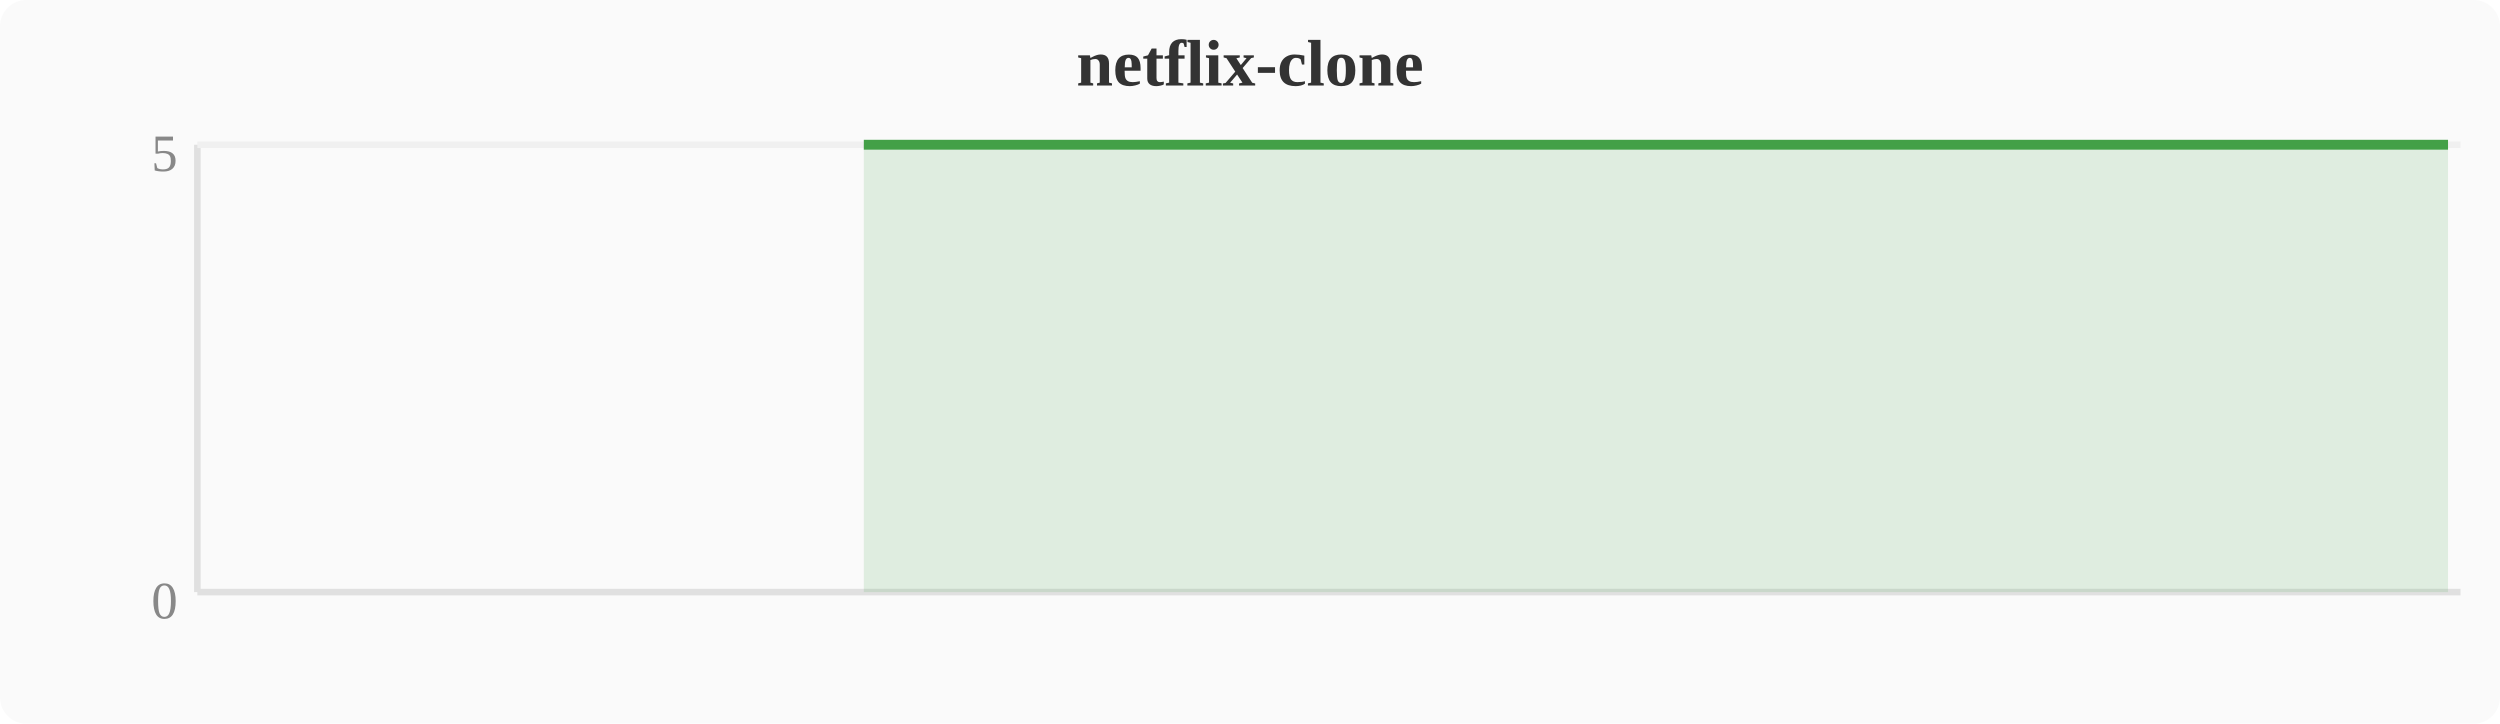
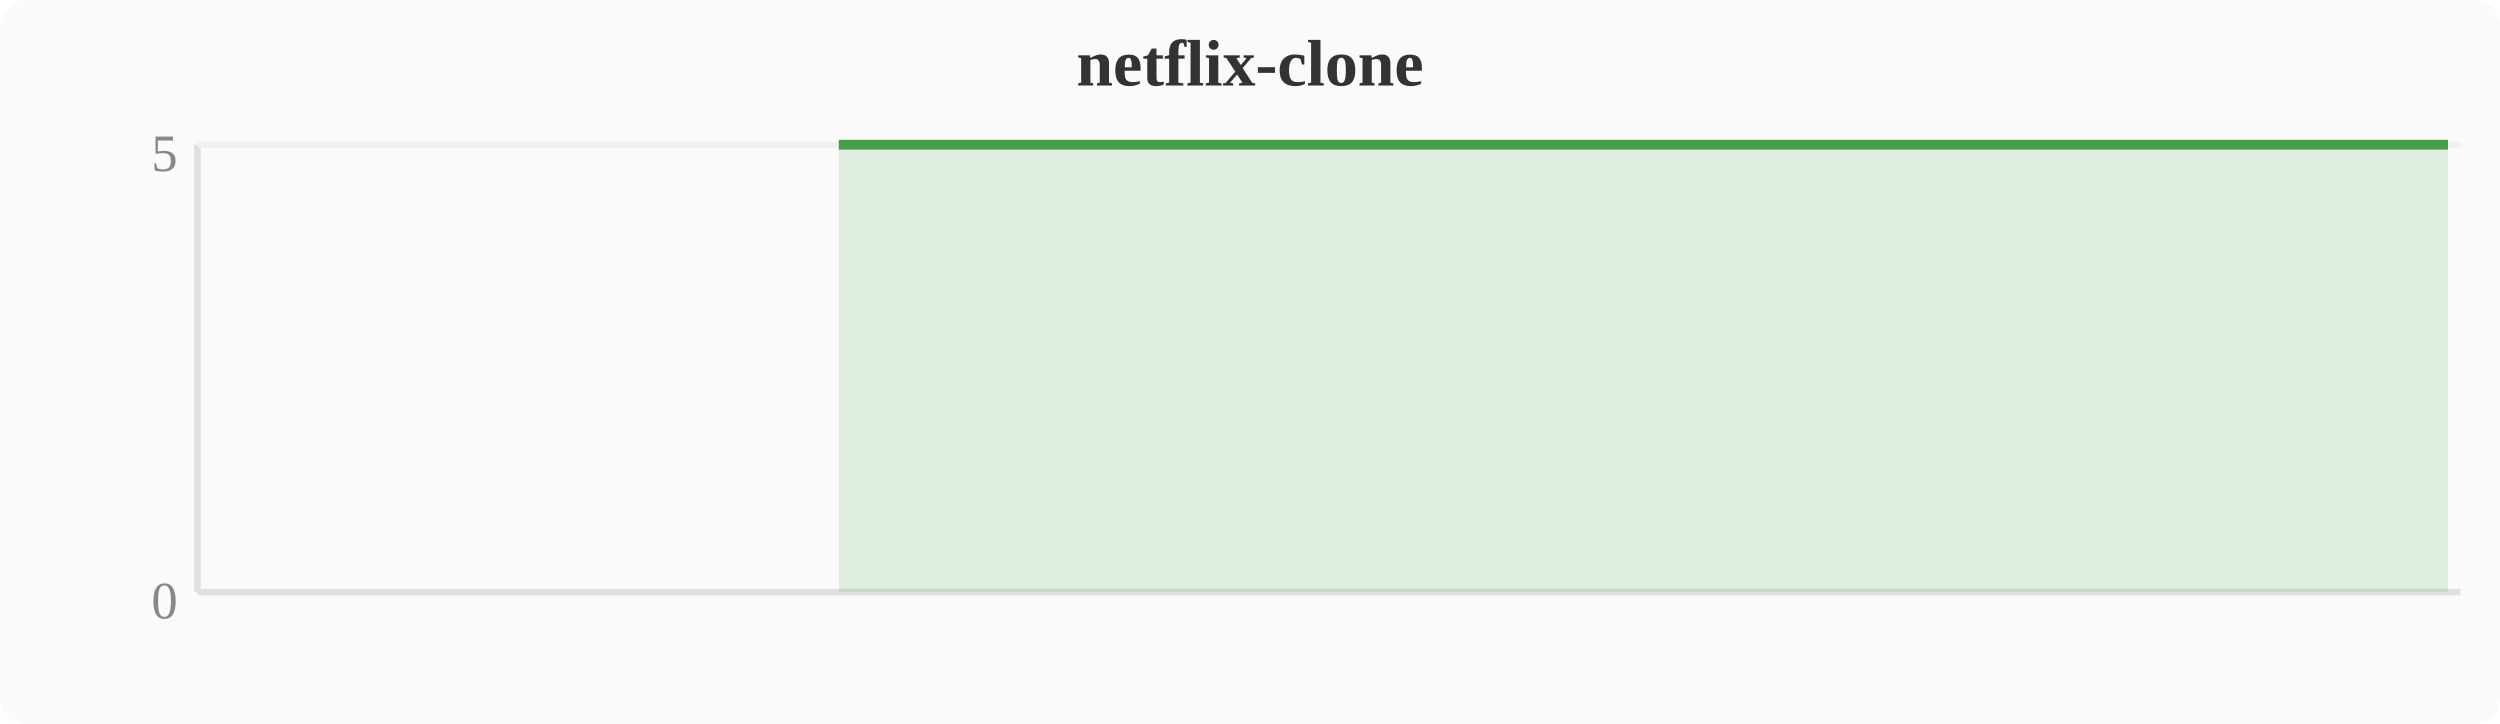
<svg xmlns="http://www.w3.org/2000/svg" width="380" height="110" viewBox="0 0 380 110">
  <rect width="380" height="110" fill="#fafafa" rx="4" />
  <text x="190" y="13" text-anchor="middle" font-size="10" font-weight="bold" fill="#333">netflix-clone</text>
  <line x1="30" y1="22" x2="30" y2="90" stroke="#e0e0e0" stroke-width="1" />
  <line x1="30" y1="90" x2="374" y2="90" stroke="#e0e0e0" stroke-width="1" />
  <line x1="30" y1="22" x2="374" y2="22" stroke="#f0f0f0" stroke-width="1" />
  <text x="27" y="94" text-anchor="end" font-size="8" fill="#888">0</text>
  <text x="27" y="26" text-anchor="end" font-size="8" fill="#888">5</text>
-   <polygon points="131.3,22.0 135.1,22.0 138.9,22.0 142.8,22.0 146.6,22.0 150.4,22.0 154.2,22.0 158.0,22.0 161.9,22.0 165.7,22.0 169.5,22.0 173.3,22.0 177.2,22.0 181.0,22.0 184.8,22.0 188.6,22.0 192.4,22.0 196.3,22.0 200.1,22.0 203.9,22.0 207.7,22.0 211.6,22.0 215.4,22.0 219.2,22.0 223.0,22.0 226.8,22.0 230.7,22.0 234.5,22.0 238.3,22.0 242.1,22.0 246.0,22.0 249.8,22.0 253.6,22.0 257.4,22.0 261.2,22.0 265.1,22.0 268.9,22.0 272.7,22.0 276.5,22.0 280.4,22.0 284.2,22.0 288.0,22.0 291.8,22.0 295.6,22.0 299.5,22.0 303.3,22.0 307.1,22.0 310.9,22.0 314.8,22.0 318.6,22.0 322.4,22.0 326.2,22.0 330.0,22.0 333.9,22.0 337.7,22.0 341.5,22.0 345.3,22.0 349.2,22.0 353.0,22.0 356.8,22.0 360.6,22.0 364.4,22.0 368.3,22.0 372.1,22.0 372.1,90 131.3,90" fill="#43a047" opacity="0.15" />
-   <polyline points="131.3,22.0 135.1,22.0 138.9,22.0 142.8,22.0 146.6,22.0 150.4,22.0 154.2,22.0 158.0,22.0 161.9,22.0 165.7,22.0 169.5,22.0 173.3,22.0 177.2,22.0 181.0,22.0 184.8,22.0 188.6,22.0 192.4,22.0 196.3,22.0 200.1,22.0 203.9,22.0 207.7,22.0 211.6,22.0 215.4,22.0 219.2,22.0 223.0,22.0 226.8,22.0 230.7,22.0 234.5,22.0 238.3,22.0 242.1,22.0 246.0,22.0 249.8,22.0 253.6,22.0 257.4,22.0 261.2,22.0 265.1,22.0 268.9,22.0 272.7,22.0 276.5,22.0 280.4,22.0 284.2,22.0 288.0,22.0 291.8,22.0 295.6,22.0 299.5,22.0 303.3,22.0 307.1,22.0 310.9,22.0 314.8,22.0 318.6,22.0 322.4,22.0 326.2,22.0 330.0,22.0 333.9,22.0 337.7,22.0 341.5,22.0 345.3,22.0 349.2,22.0 353.0,22.0 356.8,22.0 360.6,22.0 364.4,22.0 368.3,22.0 372.1,22.0" fill="none" stroke="#43a047" stroke-width="1.5" stroke-linejoin="round" />
+   <polygon points="127.5,22.0 131.3,22.0 135.1,22.0 138.9,22.0 142.8,22.0 146.6,22.0 150.4,22.0 154.2,22.0 158.0,22.0 161.9,22.0 165.7,22.0 169.5,22.0 173.3,22.0 177.2,22.0 181.0,22.0 184.8,22.0 188.6,22.0 192.4,22.0 196.3,22.0 200.1,22.0 203.9,22.0 207.7,22.0 211.6,22.0 215.4,22.0 219.2,22.0 223.0,22.0 226.8,22.0 230.7,22.0 234.5,22.0 238.3,22.0 242.1,22.0 246.0,22.0 249.8,22.0 253.6,22.0 257.4,22.0 261.2,22.0 265.1,22.0 268.9,22.0 272.7,22.0 276.5,22.0 280.4,22.0 284.2,22.0 288.0,22.0 291.8,22.0 295.6,22.0 299.5,22.0 303.3,22.0 307.1,22.0 310.9,22.0 314.8,22.0 318.6,22.0 322.4,22.0 326.2,22.0 330.0,22.0 333.9,22.0 337.7,22.0 341.5,22.0 345.3,22.0 349.2,22.0 353.0,22.0 356.8,22.0 360.6,22.0 364.4,22.0 368.3,22.0 372.1,22.0 372.1,90 127.5,90" fill="#43a047" opacity="0.15" />
+   <polyline points="127.5,22.0 131.3,22.0 135.1,22.0 138.9,22.0 142.8,22.0 146.6,22.0 150.4,22.0 154.2,22.0 158.0,22.0 161.9,22.0 165.7,22.0 169.5,22.0 173.3,22.0 177.2,22.0 181.0,22.0 184.8,22.0 188.6,22.0 192.4,22.0 196.3,22.0 200.1,22.0 203.9,22.0 207.7,22.0 211.6,22.0 215.4,22.0 219.2,22.0 223.0,22.0 226.8,22.0 230.7,22.0 234.5,22.0 238.3,22.0 242.1,22.0 246.0,22.0 249.8,22.0 253.6,22.0 257.4,22.0 261.2,22.0 265.1,22.0 268.9,22.0 272.7,22.0 276.5,22.0 280.4,22.0 284.2,22.0 288.0,22.0 291.8,22.0 295.6,22.0 299.5,22.0 303.3,22.0 307.1,22.0 310.9,22.0 314.8,22.0 318.6,22.0 322.4,22.0 326.2,22.0 330.0,22.0 333.9,22.0 337.7,22.0 341.5,22.0 345.3,22.0 349.2,22.0 353.0,22.0 356.8,22.0 360.6,22.0 364.4,22.0 368.3,22.0 372.1,22.0" fill="none" stroke="#43a047" stroke-width="1.5" stroke-linejoin="round" />
</svg>
